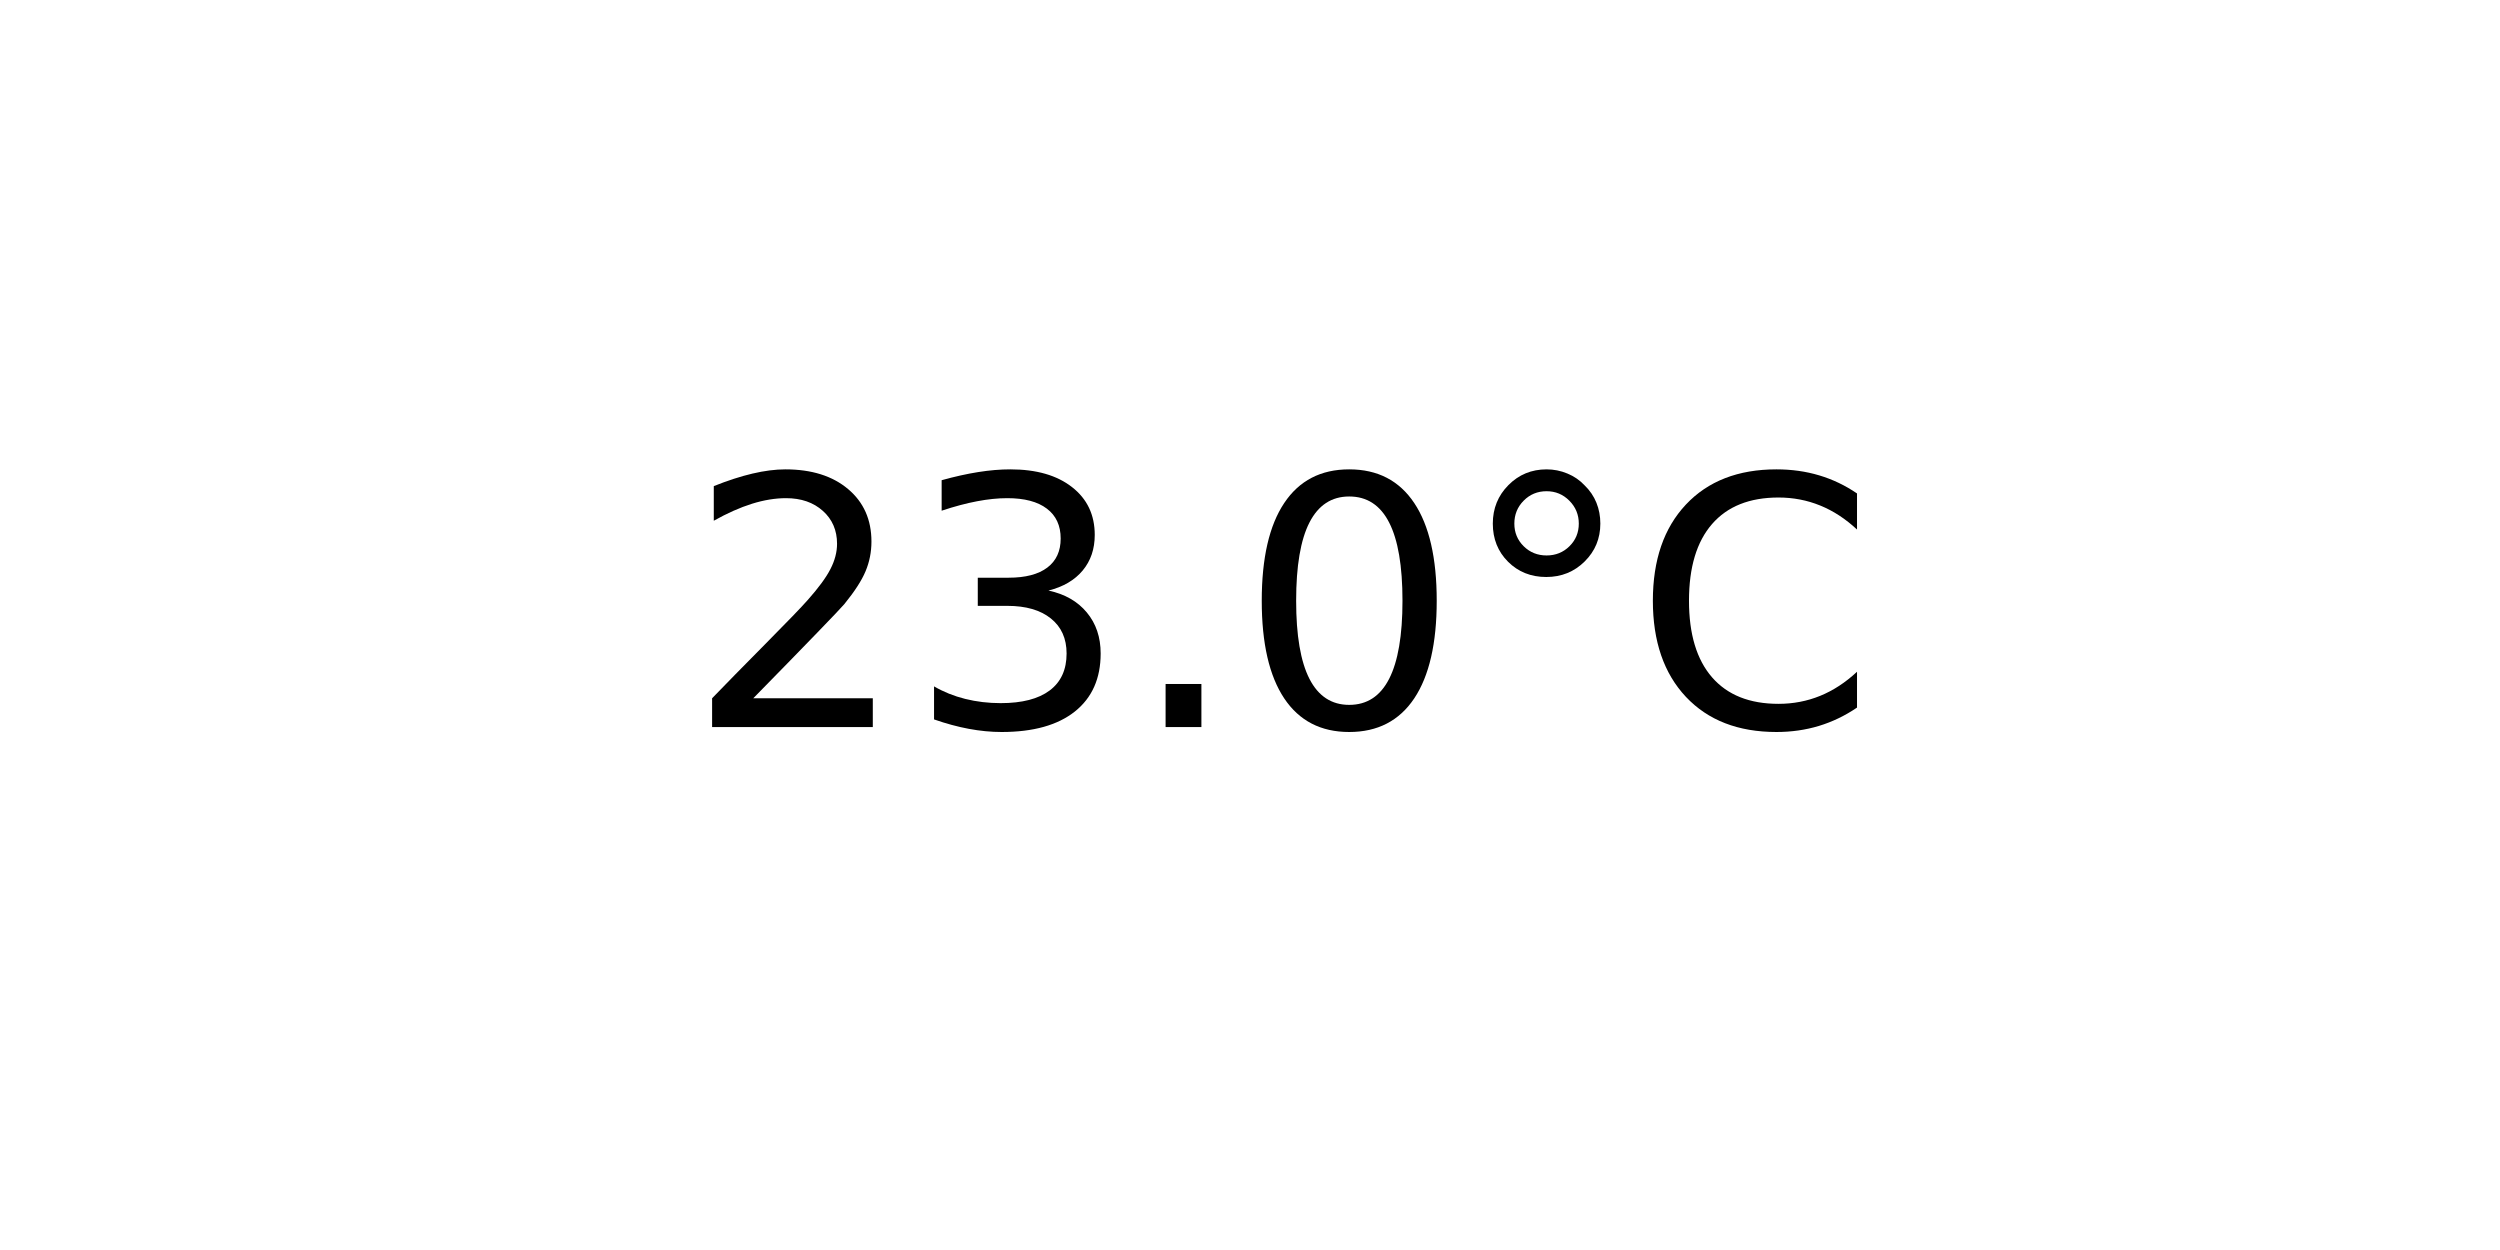
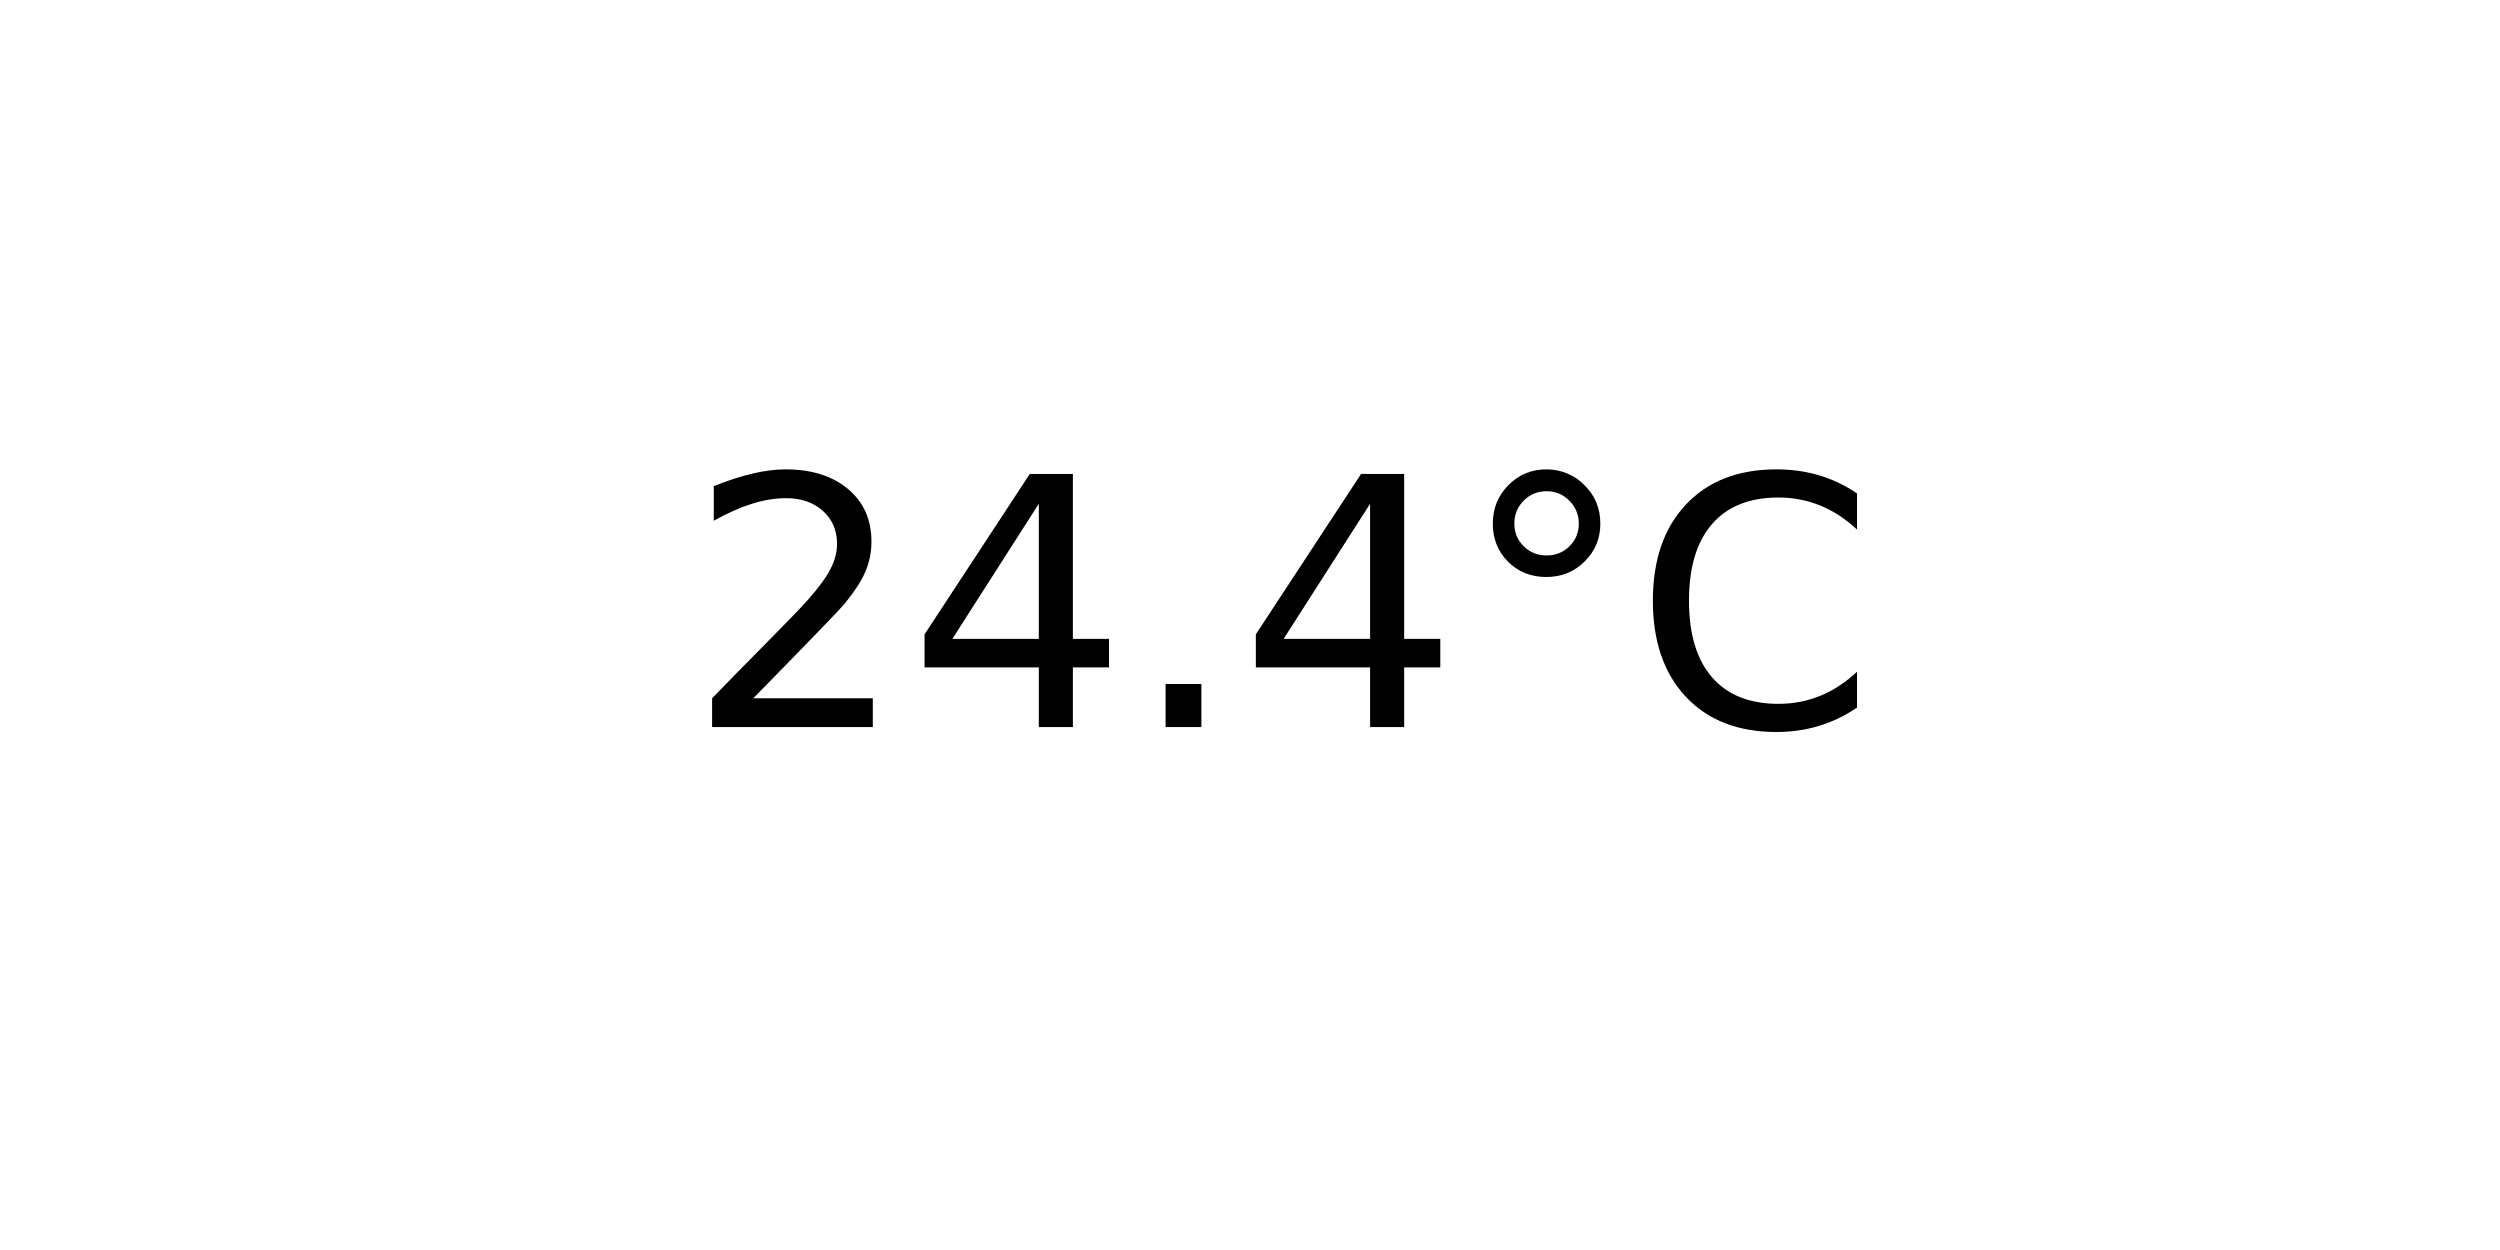
<svg xmlns="http://www.w3.org/2000/svg" xmlns:xlink="http://www.w3.org/1999/xlink" width="72pt" height="36pt" viewBox="0 0 72 36" version="1.1">
  <defs>
    <style type="text/css">*{stroke-linejoin: round; stroke-linecap: butt}</style>
  </defs>
  <g id="figure_1">
    <g id="axes_1">
      <g id="text_1">
        <g transform="translate(19.77578 20.93937) scale(0.1 -0.1)">
          <defs>
            <path id="DejaVuSans-32" d="M 1228 531  L 3431 531  L 3431 0  L 469 0  L 469 531  Q 828 903 1448 1529  Q 2069 2156 2228 2338  Q 2531 2678 2651 2914  Q 2772 3150 2772 3378  Q 2772 3750 2511 3984  Q 2250 4219 1831 4219  Q 1534 4219 1204 4116  Q 875 4013 500 3803  L 500 4441  Q 881 4594 1212 4672  Q 1544 4750 1819 4750  Q 2544 4750 2975 4387  Q 3406 4025 3406 3419  Q 3406 3131 3298 2873  Q 3191 2616 2906 2266  Q 2828 2175 2409 1742  Q 1991 1309 1228 531  z " transform="scale(0.015625)" />
-             <path id="DejaVuSans-33" d="M 2597 2516  Q 3050 2419 3304 2112  Q 3559 1806 3559 1356  Q 3559 666 3084 287  Q 2609 -91 1734 -91  Q 1441 -91 1130 -33  Q 819 25 488 141  L 488 750  Q 750 597 1062 519  Q 1375 441 1716 441  Q 2309 441 2620 675  Q 2931 909 2931 1356  Q 2931 1769 2642 2001  Q 2353 2234 1838 2234  L 1294 2234  L 1294 2753  L 1863 2753  Q 2328 2753 2575 2939  Q 2822 3125 2822 3475  Q 2822 3834 2567 4026  Q 2313 4219 1838 4219  Q 1578 4219 1281 4162  Q 984 4106 628 3988  L 628 4550  Q 988 4650 1302 4700  Q 1616 4750 1894 4750  Q 2613 4750 3031 4423  Q 3450 4097 3450 3541  Q 3450 3153 3228 2886  Q 3006 2619 2597 2516  z " transform="scale(0.015625)" />
+             <path id="DejaVuSans-34" d="M 2419 4116  L 825 1625  L 2419 1625  L 2419 4116  z M 2253 4666  L 3047 4666  L 3047 1625  L 3713 1625  L 3713 1100  L 3047 1100  L 3047 0  L 2419 0  L 2419 1100  L 313 1100  L 313 1709  L 2253 4666  z " transform="scale(0.015625)" />
            <path id="DejaVuSans-2e" d="M 684 794  L 1344 794  L 1344 0  L 684 0  L 684 794  z " transform="scale(0.015625)" />
-             <path id="DejaVuSans-30" d="M 2034 4250  Q 1547 4250 1301 3770  Q 1056 3291 1056 2328  Q 1056 1369 1301 889  Q 1547 409 2034 409  Q 2525 409 2770 889  Q 3016 1369 3016 2328  Q 3016 3291 2770 3770  Q 2525 4250 2034 4250  z M 2034 4750  Q 2819 4750 3233 4129  Q 3647 3509 3647 2328  Q 3647 1150 3233 529  Q 2819 -91 2034 -91  Q 1250 -91 836 529  Q 422 1150 422 2328  Q 422 3509 836 4129  Q 1250 4750 2034 4750  z " transform="scale(0.015625)" />
            <path id="DejaVuSans-b0" d="M 1600 4347  Q 1350 4347 1178 4173  Q 1006 4000 1006 3750  Q 1006 3503 1178 3333  Q 1350 3163 1600 3163  Q 1850 3163 2022 3333  Q 2194 3503 2194 3750  Q 2194 3997 2020 4172  Q 1847 4347 1600 4347  z M 1600 4750  Q 1800 4750 1984 4673  Q 2169 4597 2303 4453  Q 2447 4313 2519 4134  Q 2591 3956 2591 3750  Q 2591 3338 2302 3052  Q 2013 2766 1594 2766  Q 1172 2766 890 3047  Q 609 3328 609 3750  Q 609 4169 896 4459  Q 1184 4750 1600 4750  z " transform="scale(0.015625)" />
            <path id="DejaVuSans-43" d="M 4122 4306  L 4122 3641  Q 3803 3938 3442 4084  Q 3081 4231 2675 4231  Q 1875 4231 1450 3742  Q 1025 3253 1025 2328  Q 1025 1406 1450 917  Q 1875 428 2675 428  Q 3081 428 3442 575  Q 3803 722 4122 1019  L 4122 359  Q 3791 134 3420 21  Q 3050 -91 2638 -91  Q 1578 -91 968 557  Q 359 1206 359 2328  Q 359 3453 968 4101  Q 1578 4750 2638 4750  Q 3056 4750 3426 4639  Q 3797 4528 4122 4306  z " transform="scale(0.015625)" />
          </defs>
          <use xlink:href="#DejaVuSans-32" />
-           <use xlink:href="#DejaVuSans-33" x="63.623" />
+           <use xlink:href="#DejaVuSans-34" x="63.623" />
          <use xlink:href="#DejaVuSans-2e" x="127.246" />
-           <use xlink:href="#DejaVuSans-30" x="159.033" />
+           <use xlink:href="#DejaVuSans-34" x="159.033" />
          <use xlink:href="#DejaVuSans-b0" x="222.656" />
          <use xlink:href="#DejaVuSans-43" x="272.656" />
        </g>
      </g>
    </g>
  </g>
</svg>
